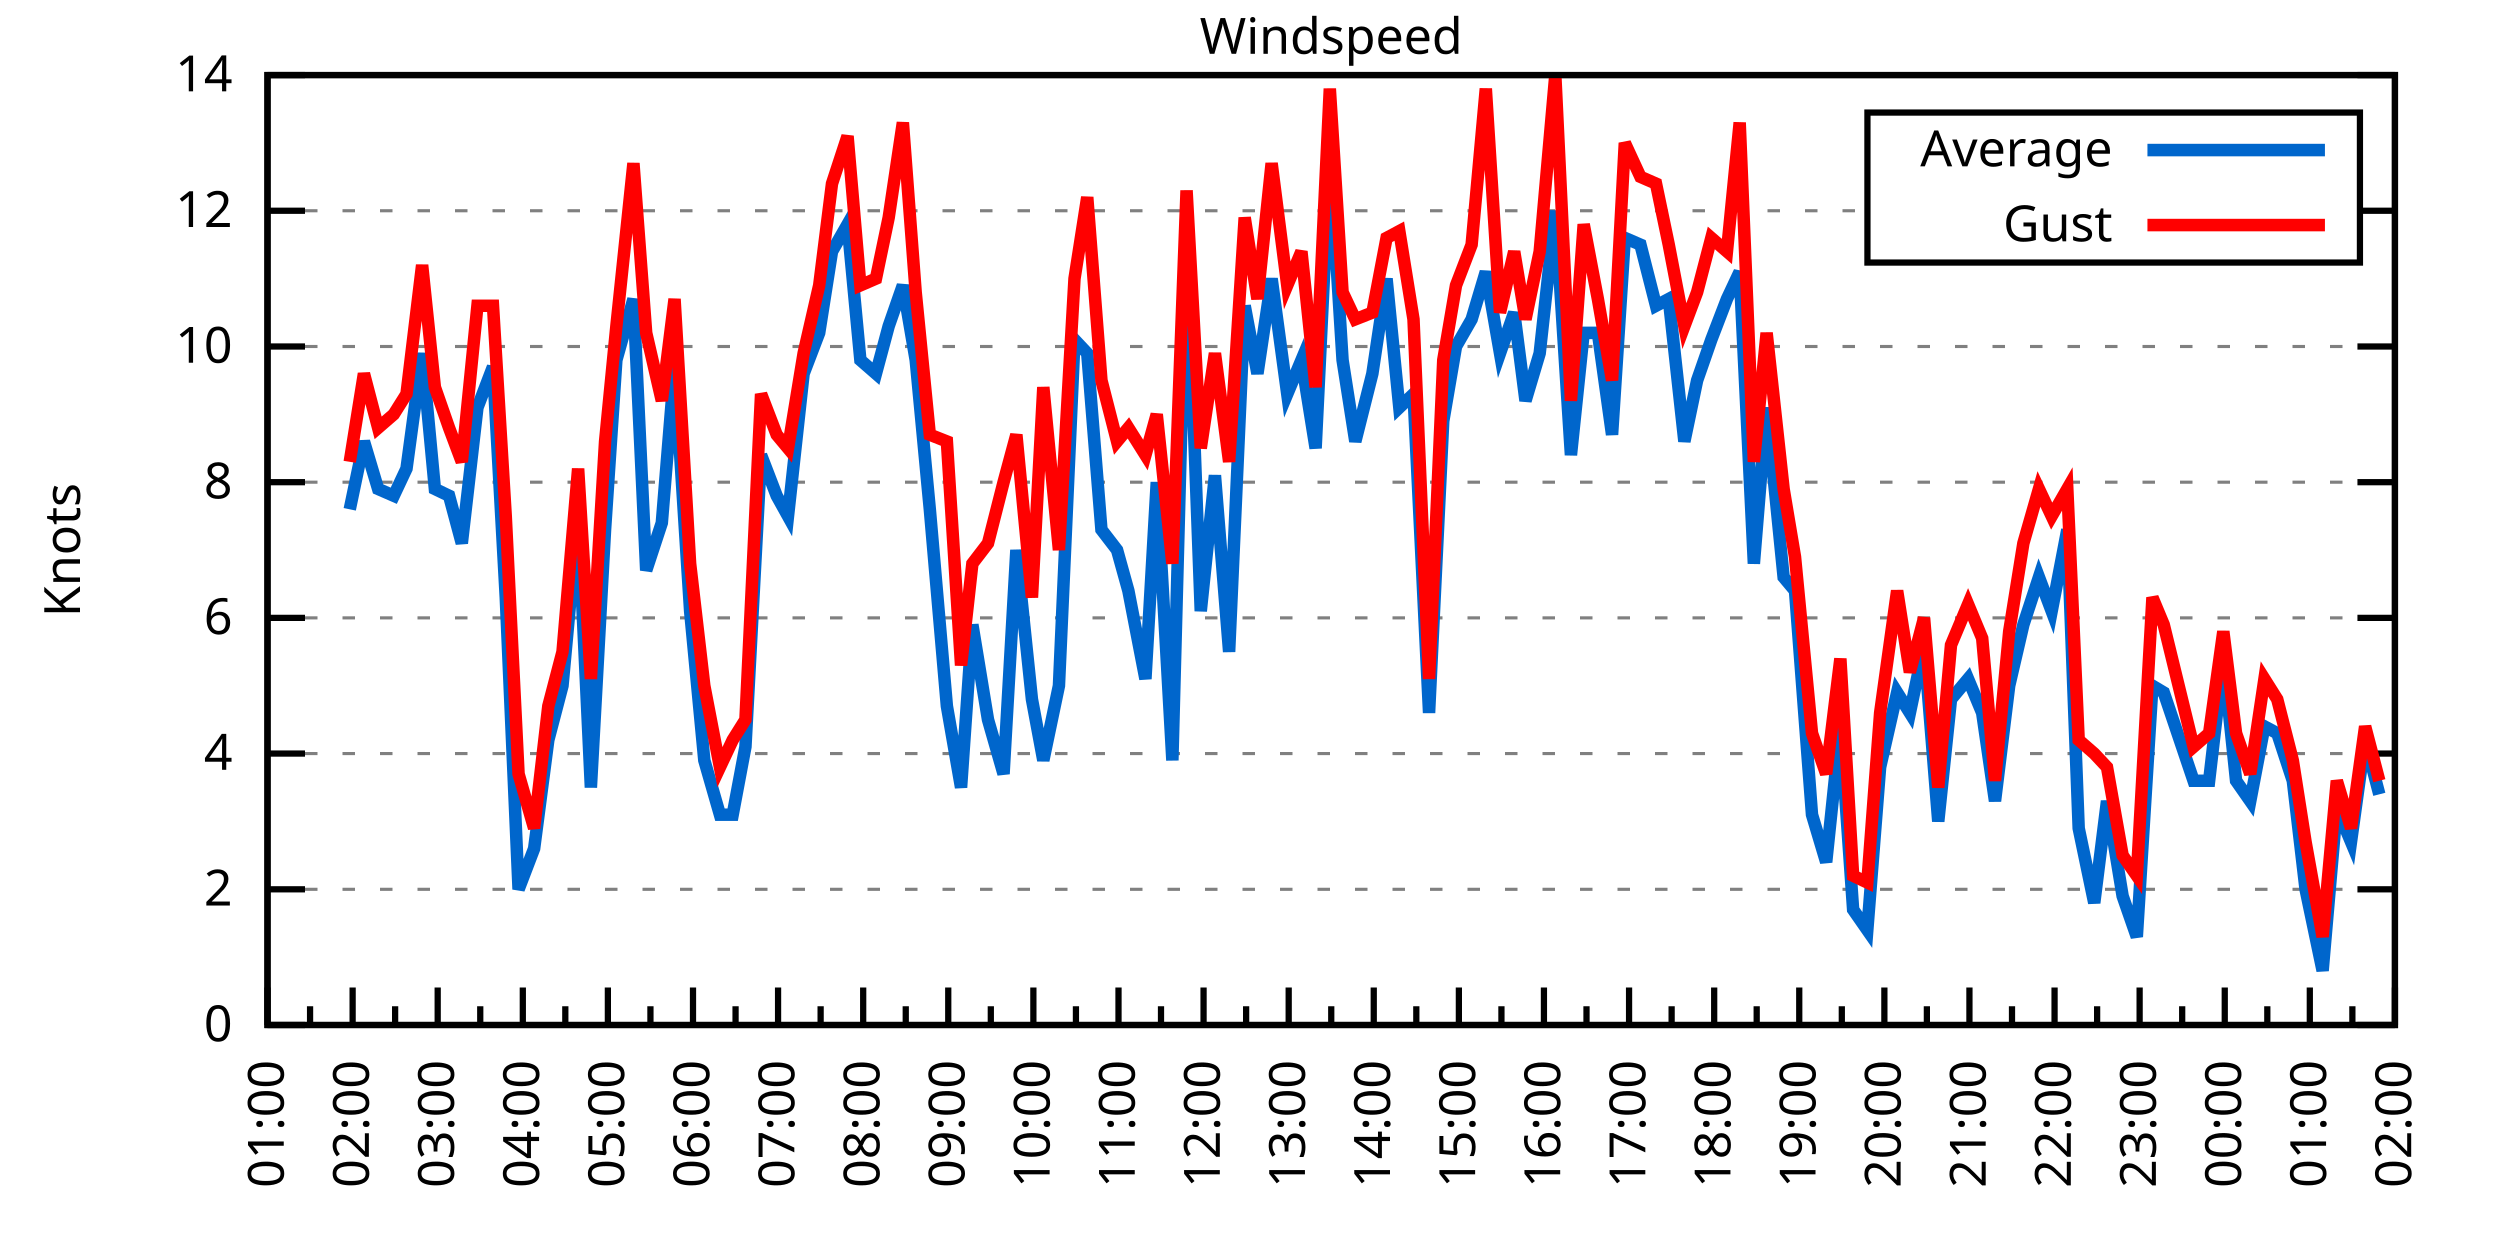
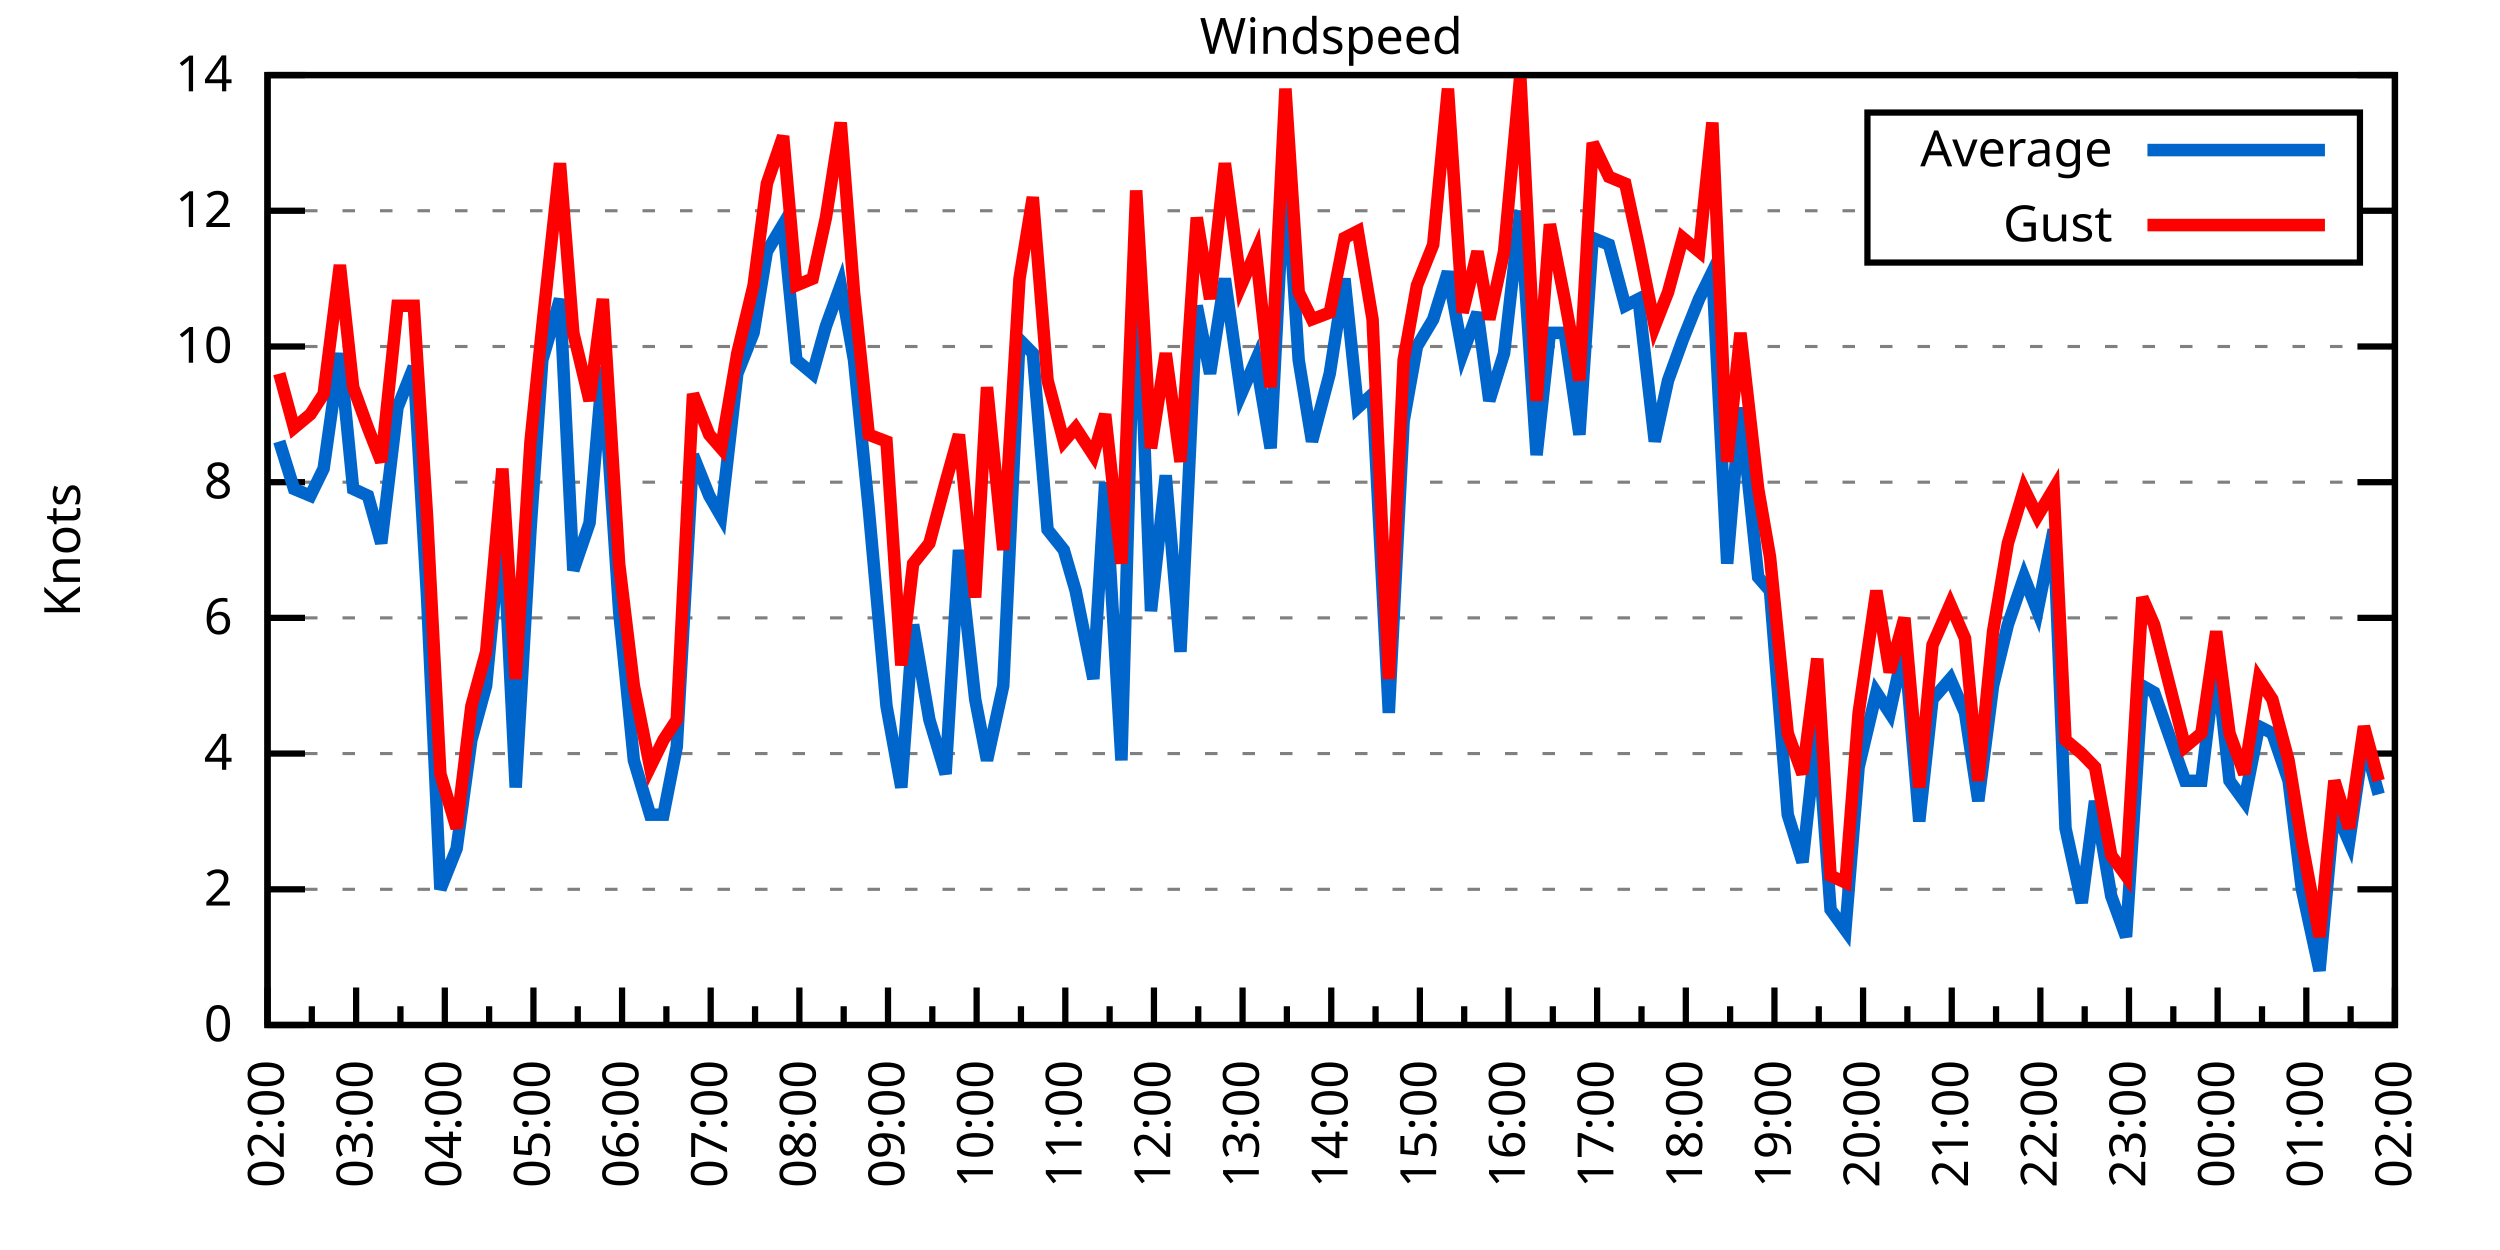
<svg xmlns="http://www.w3.org/2000/svg" xmlns:xlink="http://www.w3.org/1999/xlink" width="400" height="200" viewBox="0 0 400 200">
  <g id="gnuplot_canvas">
    <rect x="0" y="0" width="400" height="200" fill="none" />
    <defs>
      <circle id="gpDot" r="0.5" stroke-width="0.5" stroke="currentColor" />
      <path id="gpPt0" stroke-width="0.333" stroke="currentColor" d="M-1,0 h2 M0,-1 v2" />
      <path id="gpPt1" stroke-width="0.333" stroke="currentColor" d="M-1,-1 L1,1 M1,-1 L-1,1" />
      <path id="gpPt2" stroke-width="0.333" stroke="currentColor" d="M-1,0 L1,0 M0,-1 L0,1 M-1,-1 L1,1 M-1,1 L1,-1" />
      <rect id="gpPt3" stroke-width="0.333" stroke="currentColor" x="-1" y="-1" width="2" height="2" />
      <rect id="gpPt4" stroke-width="0.333" stroke="currentColor" fill="currentColor" x="-1" y="-1" width="2" height="2" />
      <circle id="gpPt5" stroke-width="0.333" stroke="currentColor" cx="0" cy="0" r="1" />
      <use xlink:href="#gpPt5" id="gpPt6" fill="currentColor" stroke="none" />
      <path id="gpPt7" stroke-width="0.333" stroke="currentColor" d="M0,-1.33 L-1.33,0.67 L1.33,0.67 z" />
      <use xlink:href="#gpPt7" id="gpPt8" fill="currentColor" stroke="none" />
      <use xlink:href="#gpPt7" id="gpPt9" stroke="currentColor" transform="rotate(180)" />
      <use xlink:href="#gpPt9" id="gpPt10" fill="currentColor" stroke="none" />
      <use xlink:href="#gpPt3" id="gpPt11" stroke="currentColor" transform="rotate(45)" />
      <use xlink:href="#gpPt11" id="gpPt12" fill="currentColor" stroke="none" />
      <path id="gpPt13" stroke-width="0.333" stroke="currentColor" d="M0,1.330 L1.265,0.411 L0.782,-1.067 L-0.782,-1.076 L-1.265,0.411 z" />
      <use xlink:href="#gpPt13" id="gpPt14" fill="currentColor" stroke="none" />
      <filter id="textbox" filterUnits="objectBoundingBox" x="0" y="0" height="1" width="1">
        <feFlood flood-color="white" flood-opacity="1" result="bgnd" />
        <feComposite in="SourceGraphic" in2="bgnd" operator="atop" />
      </filter>
      <filter id="greybox" filterUnits="objectBoundingBox" x="0" y="0" height="1" width="1">
        <feFlood flood-color="lightgrey" flood-opacity="1" result="grey" />
        <feComposite in="SourceGraphic" in2="grey" operator="atop" />
      </filter>
    </defs>
    <g fill="none" color="white" stroke="currentColor" stroke-width="1.00" stroke-linecap="butt" stroke-linejoin="miter">
</g>
    <g fill="none" color="black" stroke="currentColor" stroke-width="1.00" stroke-linecap="butt" stroke-linejoin="miter">
      <g stroke="none" shape-rendering="crispEdges">
        <polygon fill="rgb(255, 255, 255)" points="42.80,164.00 383.18,164.00 383.18,12.02 42.80,12.02 " />
      </g>
    </g>
    <g fill="none" color="black" stroke="currentColor" stroke-width="1.00" stroke-linecap="butt" stroke-linejoin="miter">
</g>
    <g fill="none" color="black" stroke="black" stroke-width="0.50" stroke-linecap="butt" stroke-linejoin="miter">
</g>
    <g fill="none" color="gray" stroke="currentColor" stroke-width="0.50" stroke-linecap="butt" stroke-linejoin="miter">
      <path stroke="gray" stroke-dasharray="2,4" class="gridline" d="M42.80,164.00 L383.19,164.00  " />
    </g>
    <g fill="none" color="gray" stroke="gray" stroke-width="1.00" stroke-linecap="butt" stroke-linejoin="miter">
</g>
    <g fill="none" color="black" stroke="currentColor" stroke-width="1.00" stroke-linecap="butt" stroke-linejoin="miter">
      <path stroke="black" d="M42.80,164.00 L48.80,164.00 M383.19,164.00 L377.19,164.00  " />
      <g transform="translate(37.20,166.60)" stroke="none" fill="black" font-family="Sans" font-size="8.00" text-anchor="end">
        <text>
          <tspan font-family="Sans"> 0</tspan>
        </text>
      </g>
    </g>
    <g fill="none" color="black" stroke="currentColor" stroke-width="1.00" stroke-linecap="butt" stroke-linejoin="miter">
</g>
    <g fill="none" color="black" stroke="black" stroke-width="0.50" stroke-linecap="butt" stroke-linejoin="miter">
</g>
    <g fill="none" color="gray" stroke="currentColor" stroke-width="0.50" stroke-linecap="butt" stroke-linejoin="miter">
      <path stroke="gray" stroke-dasharray="2,4" class="gridline" d="M42.80,142.29 L383.19,142.29  " />
    </g>
    <g fill="none" color="gray" stroke="gray" stroke-width="1.00" stroke-linecap="butt" stroke-linejoin="miter">
</g>
    <g fill="none" color="black" stroke="currentColor" stroke-width="1.00" stroke-linecap="butt" stroke-linejoin="miter">
      <path stroke="black" d="M42.80,142.29 L48.80,142.29 M383.19,142.29 L377.19,142.29  " />
      <g transform="translate(37.20,144.89)" stroke="none" fill="black" font-family="Sans" font-size="8.00" text-anchor="end">
        <text>
          <tspan font-family="Sans"> 2</tspan>
        </text>
      </g>
    </g>
    <g fill="none" color="black" stroke="currentColor" stroke-width="1.00" stroke-linecap="butt" stroke-linejoin="miter">
</g>
    <g fill="none" color="black" stroke="black" stroke-width="0.50" stroke-linecap="butt" stroke-linejoin="miter">
</g>
    <g fill="none" color="gray" stroke="currentColor" stroke-width="0.50" stroke-linecap="butt" stroke-linejoin="miter">
      <path stroke="gray" stroke-dasharray="2,4" class="gridline" d="M42.80,120.57 L383.19,120.57  " />
    </g>
    <g fill="none" color="gray" stroke="gray" stroke-width="1.00" stroke-linecap="butt" stroke-linejoin="miter">
</g>
    <g fill="none" color="black" stroke="currentColor" stroke-width="1.00" stroke-linecap="butt" stroke-linejoin="miter">
      <path stroke="black" d="M42.80,120.57 L48.80,120.57 M383.19,120.57 L377.19,120.57  " />
      <g transform="translate(37.20,123.17)" stroke="none" fill="black" font-family="Sans" font-size="8.00" text-anchor="end">
        <text>
          <tspan font-family="Sans"> 4</tspan>
        </text>
      </g>
    </g>
    <g fill="none" color="black" stroke="currentColor" stroke-width="1.00" stroke-linecap="butt" stroke-linejoin="miter">
</g>
    <g fill="none" color="black" stroke="black" stroke-width="0.50" stroke-linecap="butt" stroke-linejoin="miter">
</g>
    <g fill="none" color="gray" stroke="currentColor" stroke-width="0.50" stroke-linecap="butt" stroke-linejoin="miter">
      <path stroke="gray" stroke-dasharray="2,4" class="gridline" d="M42.80,98.86 L383.19,98.86  " />
    </g>
    <g fill="none" color="gray" stroke="gray" stroke-width="1.00" stroke-linecap="butt" stroke-linejoin="miter">
</g>
    <g fill="none" color="black" stroke="currentColor" stroke-width="1.00" stroke-linecap="butt" stroke-linejoin="miter">
      <path stroke="black" d="M42.80,98.86 L48.80,98.86 M383.19,98.86 L377.19,98.86  " />
      <g transform="translate(37.20,101.46)" stroke="none" fill="black" font-family="Sans" font-size="8.00" text-anchor="end">
        <text>
          <tspan font-family="Sans"> 6</tspan>
        </text>
      </g>
    </g>
    <g fill="none" color="black" stroke="currentColor" stroke-width="1.00" stroke-linecap="butt" stroke-linejoin="miter">
</g>
    <g fill="none" color="black" stroke="black" stroke-width="0.50" stroke-linecap="butt" stroke-linejoin="miter">
</g>
    <g fill="none" color="gray" stroke="currentColor" stroke-width="0.50" stroke-linecap="butt" stroke-linejoin="miter">
      <path stroke="gray" stroke-dasharray="2,4" class="gridline" d="M42.80,77.15 L383.19,77.15  " />
    </g>
    <g fill="none" color="gray" stroke="gray" stroke-width="1.00" stroke-linecap="butt" stroke-linejoin="miter">
</g>
    <g fill="none" color="black" stroke="currentColor" stroke-width="1.00" stroke-linecap="butt" stroke-linejoin="miter">
      <path stroke="black" d="M42.80,77.15 L48.80,77.15 M383.19,77.15 L377.19,77.15  " />
      <g transform="translate(37.20,79.75)" stroke="none" fill="black" font-family="Sans" font-size="8.00" text-anchor="end">
        <text>
          <tspan font-family="Sans"> 8</tspan>
        </text>
      </g>
    </g>
    <g fill="none" color="black" stroke="currentColor" stroke-width="1.00" stroke-linecap="butt" stroke-linejoin="miter">
</g>
    <g fill="none" color="black" stroke="black" stroke-width="0.50" stroke-linecap="butt" stroke-linejoin="miter">
</g>
    <g fill="none" color="gray" stroke="currentColor" stroke-width="0.50" stroke-linecap="butt" stroke-linejoin="miter">
      <path stroke="gray" stroke-dasharray="2,4" class="gridline" d="M42.80,55.44 L383.19,55.44  " />
    </g>
    <g fill="none" color="gray" stroke="gray" stroke-width="1.00" stroke-linecap="butt" stroke-linejoin="miter">
</g>
    <g fill="none" color="black" stroke="currentColor" stroke-width="1.00" stroke-linecap="butt" stroke-linejoin="miter">
      <path stroke="black" d="M42.80,55.44 L48.80,55.44 M383.19,55.44 L377.19,55.44  " />
      <g transform="translate(37.20,58.04)" stroke="none" fill="black" font-family="Sans" font-size="8.00" text-anchor="end">
        <text>
          <tspan font-family="Sans"> 10</tspan>
        </text>
      </g>
    </g>
    <g fill="none" color="black" stroke="currentColor" stroke-width="1.00" stroke-linecap="butt" stroke-linejoin="miter">
</g>
    <g fill="none" color="black" stroke="black" stroke-width="0.50" stroke-linecap="butt" stroke-linejoin="miter">
</g>
    <g fill="none" color="gray" stroke="currentColor" stroke-width="0.50" stroke-linecap="butt" stroke-linejoin="miter">
      <path stroke="gray" stroke-dasharray="2,4" class="gridline" d="M42.80,33.72 L298.79,33.72 M377.59,33.72 L383.19,33.72  " />
    </g>
    <g fill="none" color="gray" stroke="gray" stroke-width="1.00" stroke-linecap="butt" stroke-linejoin="miter">
</g>
    <g fill="none" color="black" stroke="currentColor" stroke-width="1.00" stroke-linecap="butt" stroke-linejoin="miter">
      <path stroke="black" d="M42.80,33.72 L48.80,33.72 M383.19,33.72 L377.19,33.72  " />
      <g transform="translate(37.20,36.32)" stroke="none" fill="black" font-family="Sans" font-size="8.00" text-anchor="end">
        <text>
          <tspan font-family="Sans"> 12</tspan>
        </text>
      </g>
    </g>
    <g fill="none" color="black" stroke="currentColor" stroke-width="1.00" stroke-linecap="butt" stroke-linejoin="miter">
</g>
    <g fill="none" color="black" stroke="black" stroke-width="0.50" stroke-linecap="butt" stroke-linejoin="miter">
</g>
    <g fill="none" color="gray" stroke="currentColor" stroke-width="0.50" stroke-linecap="butt" stroke-linejoin="miter">
      <path stroke="gray" stroke-dasharray="2,4" class="gridline" d="M42.80,12.01 L383.19,12.01  " />
    </g>
    <g fill="none" color="gray" stroke="gray" stroke-width="1.00" stroke-linecap="butt" stroke-linejoin="miter">
</g>
    <g fill="none" color="black" stroke="currentColor" stroke-width="1.00" stroke-linecap="butt" stroke-linejoin="miter">
      <path stroke="black" d="M42.80,12.01 L48.80,12.01 M383.19,12.01 L377.19,12.01  " />
      <g transform="translate(37.20,14.61)" stroke="none" fill="black" font-family="Sans" font-size="8.00" text-anchor="end">
        <text>
          <tspan font-family="Sans"> 14</tspan>
        </text>
      </g>
    </g>
    <g fill="none" color="black" stroke="currentColor" stroke-width="1.00" stroke-linecap="butt" stroke-linejoin="miter">
      <path stroke="black" d="M42.80,164.00 L42.80,158.00  " />
      <g transform="translate(45.40,169.60) rotate(270)" stroke="none" fill="black" font-family="Sans" font-size="8.00" text-anchor="end">
        <text>
+           <tspan font-family="Sans">02:00</tspan>
+         </text>
+       </g>
+     </g>
+     <g fill="none" color="black" stroke="currentColor" stroke-width="1.00" stroke-linecap="butt" stroke-linejoin="miter">
+       <path stroke="black" d="M49.89,164.00 L49.89,161.00 M56.98,164.00 L56.98,158.00  " />
+       <g transform="translate(59.58,169.60) rotate(270)" stroke="none" fill="black" font-family="Sans" font-size="8.00" text-anchor="end">
+         <text>
+           <tspan font-family="Sans">03:00</tspan>
+         </text>
+       </g>
+     </g>
+     <g fill="none" color="black" stroke="currentColor" stroke-width="1.00" stroke-linecap="butt" stroke-linejoin="miter">
+       <path stroke="black" d="M64.07,164.00 L64.07,161.00 M71.17,164.00 L71.17,158.00  " />
+       <g transform="translate(73.77,169.60) rotate(270)" stroke="none" fill="black" font-family="Sans" font-size="8.00" text-anchor="end">
+         <text>
+           <tspan font-family="Sans">04:00</tspan>
+         </text>
+       </g>
+     </g>
+     <g fill="none" color="black" stroke="currentColor" stroke-width="1.00" stroke-linecap="butt" stroke-linejoin="miter">
+       <path stroke="black" d="M78.26,164.00 L78.26,161.00 M85.35,164.00 L85.35,158.00  " />
+       <g transform="translate(87.95,169.60) rotate(270)" stroke="none" fill="black" font-family="Sans" font-size="8.00" text-anchor="end">
+         <text>
+           <tspan font-family="Sans">05:00</tspan>
+         </text>
+       </g>
+     </g>
+     <g fill="none" color="black" stroke="currentColor" stroke-width="1.00" stroke-linecap="butt" stroke-linejoin="miter">
+       <path stroke="black" d="M92.44,164.00 L92.44,161.00 M99.53,164.00 L99.53,158.00  " />
+       <g transform="translate(102.13,169.60) rotate(270)" stroke="none" fill="black" font-family="Sans" font-size="8.00" text-anchor="end">
+         <text>
+           <tspan font-family="Sans">06:00</tspan>
+         </text>
+       </g>
+     </g>
+     <g fill="none" color="black" stroke="currentColor" stroke-width="1.00" stroke-linecap="butt" stroke-linejoin="miter">
+       <path stroke="black" d="M106.62,164.00 L106.62,161.00 M113.71,164.00 L113.71,158.00  " />
+       <g transform="translate(116.31,169.60) rotate(270)" stroke="none" fill="black" font-family="Sans" font-size="8.00" text-anchor="end">
+         <text>
+           <tspan font-family="Sans">07:00</tspan>
+         </text>
+       </g>
+     </g>
+     <g fill="none" color="black" stroke="currentColor" stroke-width="1.00" stroke-linecap="butt" stroke-linejoin="miter">
+       <path stroke="black" d="M120.81,164.00 L120.81,161.00 M127.90,164.00 L127.90,158.00  " />
+       <g transform="translate(130.50,169.60) rotate(270)" stroke="none" fill="black" font-family="Sans" font-size="8.00" text-anchor="end">
+         <text>
+           <tspan font-family="Sans">08:00</tspan>
+         </text>
+       </g>
+     </g>
+     <g fill="none" color="black" stroke="currentColor" stroke-width="1.00" stroke-linecap="butt" stroke-linejoin="miter">
+       <path stroke="black" d="M134.99,164.00 L134.99,161.00 M142.08,164.00 L142.08,158.00  " />
+       <g transform="translate(144.68,169.60) rotate(270)" stroke="none" fill="black" font-family="Sans" font-size="8.00" text-anchor="end">
+         <text>
+           <tspan font-family="Sans">09:00</tspan>
+         </text>
+       </g>
+     </g>
+     <g fill="none" color="black" stroke="currentColor" stroke-width="1.00" stroke-linecap="butt" stroke-linejoin="miter">
+       <path stroke="black" d="M149.17,164.00 L149.17,161.00 M156.26,164.00 L156.26,158.00  " />
+       <g transform="translate(158.86,169.60) rotate(270)" stroke="none" fill="black" font-family="Sans" font-size="8.00" text-anchor="end">
+         <text>
+           <tspan font-family="Sans">10:00</tspan>
+         </text>
+       </g>
+     </g>
+     <g fill="none" color="black" stroke="currentColor" stroke-width="1.00" stroke-linecap="butt" stroke-linejoin="miter">
+       <path stroke="black" d="M163.35,164.00 L163.35,161.00 M170.45,164.00 L170.45,158.00  " />
+       <g transform="translate(173.05,169.60) rotate(270)" stroke="none" fill="black" font-family="Sans" font-size="8.00" text-anchor="end">
+         <text>
+           <tspan font-family="Sans">11:00</tspan>
+         </text>
+       </g>
+     </g>
+     <g fill="none" color="black" stroke="currentColor" stroke-width="1.00" stroke-linecap="butt" stroke-linejoin="miter">
+       <path stroke="black" d="M177.54,164.00 L177.54,161.00 M184.63,164.00 L184.63,158.00  " />
+       <g transform="translate(187.23,169.60) rotate(270)" stroke="none" fill="black" font-family="Sans" font-size="8.00" text-anchor="end">
+         <text>
+           <tspan font-family="Sans">12:00</tspan>
+         </text>
+       </g>
+     </g>
+     <g fill="none" color="black" stroke="currentColor" stroke-width="1.00" stroke-linecap="butt" stroke-linejoin="miter">
+       <path stroke="black" d="M191.72,164.00 L191.72,161.00 M198.81,164.00 L198.81,158.00  " />
+       <g transform="translate(201.41,169.60) rotate(270)" stroke="none" fill="black" font-family="Sans" font-size="8.00" text-anchor="end">
+         <text>
+           <tspan font-family="Sans">13:00</tspan>
+         </text>
+       </g>
+     </g>
+     <g fill="none" color="black" stroke="currentColor" stroke-width="1.00" stroke-linecap="butt" stroke-linejoin="miter">
+       <path stroke="black" d="M205.90,164.00 L205.90,161.00 M213.00,164.00 L213.00,158.00  " />
+       <g transform="translate(215.60,169.60) rotate(270)" stroke="none" fill="black" font-family="Sans" font-size="8.00" text-anchor="end">
+         <text>
+           <tspan font-family="Sans">14:00</tspan>
+         </text>
+       </g>
+     </g>
+     <g fill="none" color="black" stroke="currentColor" stroke-width="1.00" stroke-linecap="butt" stroke-linejoin="miter">
+       <path stroke="black" d="M220.09,164.00 L220.09,161.00 M227.18,164.00 L227.18,158.00  " />
+       <g transform="translate(229.78,169.60) rotate(270)" stroke="none" fill="black" font-family="Sans" font-size="8.00" text-anchor="end">
+         <text>
+           <tspan font-family="Sans">15:00</tspan>
+         </text>
+       </g>
+     </g>
+     <g fill="none" color="black" stroke="currentColor" stroke-width="1.00" stroke-linecap="butt" stroke-linejoin="miter">
+       <path stroke="black" d="M234.27,164.00 L234.27,161.00 M241.36,164.00 L241.36,158.00  " />
+       <g transform="translate(243.96,169.60) rotate(270)" stroke="none" fill="black" font-family="Sans" font-size="8.00" text-anchor="end">
+         <text>
+           <tspan font-family="Sans">16:00</tspan>
+         </text>
+       </g>
+     </g>
+     <g fill="none" color="black" stroke="currentColor" stroke-width="1.00" stroke-linecap="butt" stroke-linejoin="miter">
+       <path stroke="black" d="M248.45,164.00 L248.45,161.00 M255.54,164.00 L255.54,158.00  " />
+       <g transform="translate(258.14,169.60) rotate(270)" stroke="none" fill="black" font-family="Sans" font-size="8.00" text-anchor="end">
+         <text>
+           <tspan font-family="Sans">17:00</tspan>
+         </text>
+       </g>
+     </g>
+     <g fill="none" color="black" stroke="currentColor" stroke-width="1.00" stroke-linecap="butt" stroke-linejoin="miter">
+       <path stroke="black" d="M262.64,164.00 L262.64,161.00 M269.73,164.00 L269.73,158.00  " />
+       <g transform="translate(272.33,169.60) rotate(270)" stroke="none" fill="black" font-family="Sans" font-size="8.00" text-anchor="end">
+         <text>
+           <tspan font-family="Sans">18:00</tspan>
+         </text>
+       </g>
+     </g>
+     <g fill="none" color="black" stroke="currentColor" stroke-width="1.00" stroke-linecap="butt" stroke-linejoin="miter">
+       <path stroke="black" d="M276.82,164.00 L276.82,161.00 M283.91,164.00 L283.91,158.00  " />
+       <g transform="translate(286.51,169.60) rotate(270)" stroke="none" fill="black" font-family="Sans" font-size="8.00" text-anchor="end">
+         <text>
+           <tspan font-family="Sans">19:00</tspan>
+         </text>
+       </g>
+     </g>
+     <g fill="none" color="black" stroke="currentColor" stroke-width="1.00" stroke-linecap="butt" stroke-linejoin="miter">
+       <path stroke="black" d="M291.00,164.00 L291.00,161.00 M298.09,164.00 L298.09,158.00  " />
+       <g transform="translate(300.69,169.60) rotate(270)" stroke="none" fill="black" font-family="Sans" font-size="8.00" text-anchor="end">
+         <text>
+           <tspan font-family="Sans">20:00</tspan>
+         </text>
+       </g>
+     </g>
+     <g fill="none" color="black" stroke="currentColor" stroke-width="1.00" stroke-linecap="butt" stroke-linejoin="miter">
+       <path stroke="black" d="M305.18,164.00 L305.18,161.00 M312.28,164.00 L312.28,158.00  " />
+       <g transform="translate(314.88,169.60) rotate(270)" stroke="none" fill="black" font-family="Sans" font-size="8.00" text-anchor="end">
+         <text>
+           <tspan font-family="Sans">21:00</tspan>
+         </text>
+       </g>
+     </g>
+     <g fill="none" color="black" stroke="currentColor" stroke-width="1.00" stroke-linecap="butt" stroke-linejoin="miter">
+       <path stroke="black" d="M319.37,164.00 L319.37,161.00 M326.46,164.00 L326.46,158.00  " />
+       <g transform="translate(329.06,169.60) rotate(270)" stroke="none" fill="black" font-family="Sans" font-size="8.00" text-anchor="end">
+         <text>
+           <tspan font-family="Sans">22:00</tspan>
+         </text>
+       </g>
+     </g>
+     <g fill="none" color="black" stroke="currentColor" stroke-width="1.00" stroke-linecap="butt" stroke-linejoin="miter">
+       <path stroke="black" d="M333.55,164.00 L333.55,161.00 M340.64,164.00 L340.64,158.00  " />
+       <g transform="translate(343.24,169.60) rotate(270)" stroke="none" fill="black" font-family="Sans" font-size="8.00" text-anchor="end">
+         <text>
+           <tspan font-family="Sans">23:00</tspan>
+         </text>
+       </g>
+     </g>
+     <g fill="none" color="black" stroke="currentColor" stroke-width="1.00" stroke-linecap="butt" stroke-linejoin="miter">
+       <path stroke="black" d="M347.73,164.00 L347.73,161.00 M354.82,164.00 L354.82,158.00  " />
+       <g transform="translate(357.42,169.60) rotate(270)" stroke="none" fill="black" font-family="Sans" font-size="8.00" text-anchor="end">
+         <text>
+           <tspan font-family="Sans">00:00</tspan>
+         </text>
+       </g>
+     </g>
+     <g fill="none" color="black" stroke="currentColor" stroke-width="1.00" stroke-linecap="butt" stroke-linejoin="miter">
+       <path stroke="black" d="M361.92,164.00 L361.92,161.00 M369.01,164.00 L369.01,158.00  " />
+       <g transform="translate(371.61,169.60) rotate(270)" stroke="none" fill="black" font-family="Sans" font-size="8.00" text-anchor="end">
+         <text>
          <tspan font-family="Sans">01:00</tspan>
        </text>
      </g>
    </g>
    <g fill="none" color="black" stroke="currentColor" stroke-width="1.00" stroke-linecap="butt" stroke-linejoin="miter">
-       <path stroke="black" d="M49.61,164.00 L49.61,161.00 M56.42,164.00 L56.42,158.00  " />
-       <g transform="translate(59.02,169.60) rotate(270)" stroke="none" fill="black" font-family="Sans" font-size="8.00" text-anchor="end">
-         <text>
-           <tspan font-family="Sans">02:00</tspan>
-         </text>
-       </g>
-     </g>
-     <g fill="none" color="black" stroke="currentColor" stroke-width="1.00" stroke-linecap="butt" stroke-linejoin="miter">
-       <path stroke="black" d="M63.22,164.00 L63.22,161.00 M70.03,164.00 L70.03,158.00  " />
-       <g transform="translate(72.63,169.60) rotate(270)" stroke="none" fill="black" font-family="Sans" font-size="8.00" text-anchor="end">
-         <text>
-           <tspan font-family="Sans">03:00</tspan>
-         </text>
-       </g>
-     </g>
-     <g fill="none" color="black" stroke="currentColor" stroke-width="1.00" stroke-linecap="butt" stroke-linejoin="miter">
-       <path stroke="black" d="M76.84,164.00 L76.84,161.00 M83.65,164.00 L83.65,158.00  " />
-       <g transform="translate(86.25,169.60) rotate(270)" stroke="none" fill="black" font-family="Sans" font-size="8.00" text-anchor="end">
-         <text>
-           <tspan font-family="Sans">04:00</tspan>
-         </text>
-       </g>
-     </g>
-     <g fill="none" color="black" stroke="currentColor" stroke-width="1.00" stroke-linecap="butt" stroke-linejoin="miter">
-       <path stroke="black" d="M90.45,164.00 L90.45,161.00 M97.26,164.00 L97.26,158.00  " />
-       <g transform="translate(99.86,169.60) rotate(270)" stroke="none" fill="black" font-family="Sans" font-size="8.00" text-anchor="end">
-         <text>
-           <tspan font-family="Sans">05:00</tspan>
-         </text>
-       </g>
-     </g>
-     <g fill="none" color="black" stroke="currentColor" stroke-width="1.00" stroke-linecap="butt" stroke-linejoin="miter">
-       <path stroke="black" d="M104.07,164.00 L104.07,161.00 M110.88,164.00 L110.88,158.00  " />
-       <g transform="translate(113.48,169.60) rotate(270)" stroke="none" fill="black" font-family="Sans" font-size="8.00" text-anchor="end">
-         <text>
-           <tspan font-family="Sans">06:00</tspan>
-         </text>
-       </g>
-     </g>
-     <g fill="none" color="black" stroke="currentColor" stroke-width="1.00" stroke-linecap="butt" stroke-linejoin="miter">
-       <path stroke="black" d="M117.69,164.00 L117.69,161.00 M124.49,164.00 L124.49,158.00  " />
-       <g transform="translate(127.09,169.60) rotate(270)" stroke="none" fill="black" font-family="Sans" font-size="8.00" text-anchor="end">
-         <text>
-           <tspan font-family="Sans">07:00</tspan>
-         </text>
-       </g>
-     </g>
-     <g fill="none" color="black" stroke="currentColor" stroke-width="1.00" stroke-linecap="butt" stroke-linejoin="miter">
-       <path stroke="black" d="M131.30,164.00 L131.30,161.00 M138.11,164.00 L138.11,158.00  " />
-       <g transform="translate(140.71,169.60) rotate(270)" stroke="none" fill="black" font-family="Sans" font-size="8.00" text-anchor="end">
-         <text>
-           <tspan font-family="Sans">08:00</tspan>
-         </text>
-       </g>
-     </g>
-     <g fill="none" color="black" stroke="currentColor" stroke-width="1.00" stroke-linecap="butt" stroke-linejoin="miter">
-       <path stroke="black" d="M144.92,164.00 L144.92,161.00 M151.72,164.00 L151.72,158.00  " />
-       <g transform="translate(154.32,169.60) rotate(270)" stroke="none" fill="black" font-family="Sans" font-size="8.00" text-anchor="end">
-         <text>
-           <tspan font-family="Sans">09:00</tspan>
-         </text>
-       </g>
-     </g>
-     <g fill="none" color="black" stroke="currentColor" stroke-width="1.00" stroke-linecap="butt" stroke-linejoin="miter">
-       <path stroke="black" d="M158.53,164.00 L158.53,161.00 M165.34,164.00 L165.34,158.00  " />
-       <g transform="translate(167.94,169.60) rotate(270)" stroke="none" fill="black" font-family="Sans" font-size="8.00" text-anchor="end">
-         <text>
-           <tspan font-family="Sans">10:00</tspan>
-         </text>
-       </g>
-     </g>
-     <g fill="none" color="black" stroke="currentColor" stroke-width="1.00" stroke-linecap="butt" stroke-linejoin="miter">
-       <path stroke="black" d="M172.15,164.00 L172.15,161.00 M178.96,164.00 L178.96,158.00  " />
-       <g transform="translate(181.56,169.60) rotate(270)" stroke="none" fill="black" font-family="Sans" font-size="8.00" text-anchor="end">
-         <text>
-           <tspan font-family="Sans">11:00</tspan>
-         </text>
-       </g>
-     </g>
-     <g fill="none" color="black" stroke="currentColor" stroke-width="1.00" stroke-linecap="butt" stroke-linejoin="miter">
-       <path stroke="black" d="M185.76,164.00 L185.76,161.00 M192.57,164.00 L192.57,158.00  " />
-       <g transform="translate(195.17,169.60) rotate(270)" stroke="none" fill="black" font-family="Sans" font-size="8.00" text-anchor="end">
-         <text>
-           <tspan font-family="Sans">12:00</tspan>
-         </text>
-       </g>
-     </g>
-     <g fill="none" color="black" stroke="currentColor" stroke-width="1.00" stroke-linecap="butt" stroke-linejoin="miter">
-       <path stroke="black" d="M199.38,164.00 L199.38,161.00 M206.19,164.00 L206.19,158.00  " />
-       <g transform="translate(208.79,169.60) rotate(270)" stroke="none" fill="black" font-family="Sans" font-size="8.00" text-anchor="end">
-         <text>
-           <tspan font-family="Sans">13:00</tspan>
-         </text>
-       </g>
-     </g>
-     <g fill="none" color="black" stroke="currentColor" stroke-width="1.00" stroke-linecap="butt" stroke-linejoin="miter">
-       <path stroke="black" d="M213.00,164.00 L213.00,161.00 M219.80,164.00 L219.80,158.00  " />
-       <g transform="translate(222.40,169.60) rotate(270)" stroke="none" fill="black" font-family="Sans" font-size="8.00" text-anchor="end">
-         <text>
-           <tspan font-family="Sans">14:00</tspan>
-         </text>
-       </g>
-     </g>
-     <g fill="none" color="black" stroke="currentColor" stroke-width="1.00" stroke-linecap="butt" stroke-linejoin="miter">
-       <path stroke="black" d="M226.61,164.00 L226.61,161.00 M233.42,164.00 L233.42,158.00  " />
-       <g transform="translate(236.02,169.60) rotate(270)" stroke="none" fill="black" font-family="Sans" font-size="8.00" text-anchor="end">
-         <text>
-           <tspan font-family="Sans">15:00</tspan>
-         </text>
-       </g>
-     </g>
-     <g fill="none" color="black" stroke="currentColor" stroke-width="1.00" stroke-linecap="butt" stroke-linejoin="miter">
-       <path stroke="black" d="M240.23,164.00 L240.23,161.00 M247.03,164.00 L247.03,158.00  " />
-       <g transform="translate(249.63,169.60) rotate(270)" stroke="none" fill="black" font-family="Sans" font-size="8.00" text-anchor="end">
-         <text>
-           <tspan font-family="Sans">16:00</tspan>
-         </text>
-       </g>
-     </g>
-     <g fill="none" color="black" stroke="currentColor" stroke-width="1.00" stroke-linecap="butt" stroke-linejoin="miter">
-       <path stroke="black" d="M253.84,164.00 L253.84,161.00 M260.65,164.00 L260.65,158.00  " />
-       <g transform="translate(263.25,169.60) rotate(270)" stroke="none" fill="black" font-family="Sans" font-size="8.00" text-anchor="end">
-         <text>
-           <tspan font-family="Sans">17:00</tspan>
-         </text>
-       </g>
-     </g>
-     <g fill="none" color="black" stroke="currentColor" stroke-width="1.00" stroke-linecap="butt" stroke-linejoin="miter">
-       <path stroke="black" d="M267.46,164.00 L267.46,161.00 M274.27,164.00 L274.27,158.00  " />
-       <g transform="translate(276.87,169.60) rotate(270)" stroke="none" fill="black" font-family="Sans" font-size="8.00" text-anchor="end">
-         <text>
-           <tspan font-family="Sans">18:00</tspan>
-         </text>
-       </g>
-     </g>
-     <g fill="none" color="black" stroke="currentColor" stroke-width="1.00" stroke-linecap="butt" stroke-linejoin="miter">
-       <path stroke="black" d="M281.07,164.00 L281.07,161.00 M287.88,164.00 L287.88,158.00  " />
-       <g transform="translate(290.48,169.60) rotate(270)" stroke="none" fill="black" font-family="Sans" font-size="8.00" text-anchor="end">
-         <text>
-           <tspan font-family="Sans">19:00</tspan>
-         </text>
-       </g>
-     </g>
-     <g fill="none" color="black" stroke="currentColor" stroke-width="1.00" stroke-linecap="butt" stroke-linejoin="miter">
-       <path stroke="black" d="M294.69,164.00 L294.69,161.00 M301.50,164.00 L301.50,158.00  " />
-       <g transform="translate(304.10,169.60) rotate(270)" stroke="none" fill="black" font-family="Sans" font-size="8.00" text-anchor="end">
-         <text>
-           <tspan font-family="Sans">20:00</tspan>
-         </text>
-       </g>
-     </g>
-     <g fill="none" color="black" stroke="currentColor" stroke-width="1.00" stroke-linecap="butt" stroke-linejoin="miter">
-       <path stroke="black" d="M308.30,164.00 L308.30,161.00 M315.11,164.00 L315.11,158.00  " />
-       <g transform="translate(317.71,169.60) rotate(270)" stroke="none" fill="black" font-family="Sans" font-size="8.00" text-anchor="end">
-         <text>
-           <tspan font-family="Sans">21:00</tspan>
-         </text>
-       </g>
-     </g>
-     <g fill="none" color="black" stroke="currentColor" stroke-width="1.00" stroke-linecap="butt" stroke-linejoin="miter">
-       <path stroke="black" d="M321.92,164.00 L321.92,161.00 M328.73,164.00 L328.73,158.00  " />
-       <g transform="translate(331.33,169.60) rotate(270)" stroke="none" fill="black" font-family="Sans" font-size="8.00" text-anchor="end">
-         <text>
-           <tspan font-family="Sans">22:00</tspan>
-         </text>
-       </g>
-     </g>
-     <g fill="none" color="black" stroke="currentColor" stroke-width="1.00" stroke-linecap="butt" stroke-linejoin="miter">
-       <path stroke="black" d="M335.54,164.00 L335.54,161.00 M342.34,164.00 L342.34,158.00  " />
-       <g transform="translate(344.94,169.60) rotate(270)" stroke="none" fill="black" font-family="Sans" font-size="8.00" text-anchor="end">
-         <text>
-           <tspan font-family="Sans">23:00</tspan>
-         </text>
-       </g>
-     </g>
-     <g fill="none" color="black" stroke="currentColor" stroke-width="1.00" stroke-linecap="butt" stroke-linejoin="miter">
-       <path stroke="black" d="M349.15,164.00 L349.15,161.00 M355.96,164.00 L355.96,158.00  " />
-       <g transform="translate(358.56,169.60) rotate(270)" stroke="none" fill="black" font-family="Sans" font-size="8.00" text-anchor="end">
-         <text>
-           <tspan font-family="Sans">00:00</tspan>
-         </text>
-       </g>
-     </g>
-     <g fill="none" color="black" stroke="currentColor" stroke-width="1.00" stroke-linecap="butt" stroke-linejoin="miter">
-       <path stroke="black" d="M362.77,164.00 L362.77,161.00 M369.57,164.00 L369.57,158.00  " />
-       <g transform="translate(372.17,169.60) rotate(270)" stroke="none" fill="black" font-family="Sans" font-size="8.00" text-anchor="end">
-         <text>
-           <tspan font-family="Sans">01:00</tspan>
-         </text>
-       </g>
-     </g>
-     <g fill="none" color="black" stroke="currentColor" stroke-width="1.00" stroke-linecap="butt" stroke-linejoin="miter">
-       <path stroke="black" d="M376.38,164.00 L376.38,161.00 M383.19,164.00 L383.19,158.00  " />
+       <path stroke="black" d="M376.10,164.00 L376.10,161.00 M383.19,164.00 L383.19,158.00  " />
      <g transform="translate(385.79,169.60) rotate(270)" stroke="none" fill="black" font-family="Sans" font-size="8.00" text-anchor="end">
        <text>
          <tspan font-family="Sans">02:00</tspan>
        </text>
      </g>
    </g>
    <g fill="none" color="black" stroke="currentColor" stroke-width="1.00" stroke-linecap="butt" stroke-linejoin="miter">
</g>
    <g fill="none" color="black" stroke="currentColor" stroke-width="1.00" stroke-linecap="butt" stroke-linejoin="miter">
      <path stroke="black" d="M42.80,12.01 L42.80,164.00 L383.19,164.00 L383.19,12.01 L42.80,12.01 Z  " />
    </g>
    <g fill="none" color="black" stroke="currentColor" stroke-width="1.00" stroke-linecap="butt" stroke-linejoin="miter">
      <g transform="translate(12.80,88.01) rotate(270)" stroke="none" fill="black" font-family="Sans" font-size="8.00" text-anchor="middle">
        <text>
          <tspan font-family="Sans">Knots</tspan>
        </text>
      </g>
    </g>
    <g fill="none" color="black" stroke="currentColor" stroke-width="1.00" stroke-linecap="butt" stroke-linejoin="miter">
</g>
    <g fill="none" color="black" stroke="currentColor" stroke-width="1.00" stroke-linecap="butt" stroke-linejoin="miter">
      <path stroke="black" d="M298.79,42.01 L298.79,18.01 L377.59,18.01 L377.59,42.01 L298.79,42.01 Z  " />
    </g>
    <g id="Windspeed_plot_1">
      <g fill="none" color="white" stroke="black" stroke-width="2.00" stroke-linecap="butt" stroke-linejoin="miter">
</g>
      <g fill="none" color="black" stroke="currentColor" stroke-width="2.00" stroke-linecap="butt" stroke-linejoin="miter">
        <g transform="translate(337.99,26.61)" stroke="none" fill="black" font-family="Sans" font-size="8.00" text-anchor="end">
          <text>
            <tspan font-family="Sans">Average</tspan>
          </text>
        </g>
      </g>
      <g fill="none" color="black" stroke="currentColor" stroke-width="2.00" stroke-linecap="butt" stroke-linejoin="miter">
-         <path stroke="rgb(  0, 102, 204)" d="M343.59,24.01 L371.99,24.01 M55.96,81.49 L58.23,70.63 L60.50,78.23 L63.00,79.32 L65.04,74.98 L67.54,56.52   L69.58,78.23 L71.85,79.32 L73.89,86.92 L76.39,65.21 L78.88,58.69 L80.92,95.60 L82.97,142.29 L85.46,135.77   L87.73,118.40 L90.00,109.72 L92.50,82.58 L94.54,126.00 L96.81,84.75 L98.62,57.61 L101.35,47.84 L103.39,91.26   L105.89,83.66 L107.93,58.69 L110.42,97.78 L112.69,121.66 L115.19,130.35 L117.23,130.35 L119.27,119.49 L121.77,72.81   L124.27,79.32 L126.08,82.58 L128.58,59.78 L131.07,53.26 L133.12,40.24 L135.61,35.89 L137.66,57.61 L140.15,59.78   L142.19,52.18 L144.46,45.66 L146.51,57.61 L148.77,81.49 L151.50,112.97 L153.77,126.00 L155.58,99.95 L158.08,115.15   L160.57,123.83 L162.62,88.00 L165.11,111.89 L166.93,121.66 L169.43,109.72 L171.92,54.35 L173.96,56.52 L176.23,84.75   L178.73,88.00 L180.54,94.52 L183.27,108.63 L185.08,77.15 L187.58,121.66 L189.85,36.98 L192.12,97.78 L194.39,76.06   L196.66,104.29 L199.15,48.92 L201.19,59.78 L203.46,44.58 L205.96,63.04 L208.23,57.61 L210.50,71.72 L212.77,25.04   L214.81,57.61 L216.85,70.63 L219.58,59.78 L221.85,44.58 L223.89,65.21 L226.16,63.04 L228.65,114.06 L230.92,67.38   L232.96,55.44 L235.46,51.09 L237.73,43.49 L240.00,56.52 L242.27,50.01 L244.08,64.12 L246.35,56.52 L248.85,33.72   L251.35,72.81 L253.39,53.26 L255.66,53.26 L257.93,69.55 L259.97,38.07 L262.47,39.15 L264.96,48.92 L267.00,47.84   L269.50,70.63 L271.54,60.86 L273.81,54.35 L276.31,47.84 L278.35,43.49 L280.62,90.18 L282.66,65.21 L285.38,92.35   L287.20,94.52 L289.92,130.35 L292.19,137.94 L294.46,116.23 L296.50,145.54 L298.77,148.80 L300.82,122.75 L303.54,110.80   L305.58,114.06 L307.85,103.20 L310.12,131.43 L312.16,111.89 L314.89,108.63 L317.15,114.06 L319.20,128.17 L321.47,109.72   L323.74,99.95 L326.23,92.35 L328.27,97.78 L330.77,84.75 L332.59,132.52 L335.08,144.46 L337.12,128.17 L339.62,143.37   L341.89,149.89 L344.39,109.72 L346.20,110.80 L350.97,124.92 L353.46,124.92 L355.73,105.38 L357.77,124.92 L360.04,128.17   L362.31,116.23 L364.36,117.32 L366.85,124.92 L368.89,142.29 L371.62,155.31 L373.89,129.26 L376.16,134.69 L378.42,118.40   L380.69,127.09  " />
+         <path stroke="rgb(  0, 102, 204)" d="M343.59,24.01 L371.99,24.01 M44.69,70.63 L47.05,78.23 L49.66,79.32 L51.78,74.98 L54.38,56.52 L56.51,78.23   L58.87,79.32 L61.00,86.92 L63.60,65.21 L66.20,58.69 L68.33,95.60 L70.46,142.29 L73.06,135.77 L75.42,118.40   L77.78,109.72 L80.38,82.58 L82.51,126.00 L84.88,84.75 L86.77,57.61 L89.60,47.84 L91.73,91.26 L94.33,83.66   L96.46,58.69 L99.06,97.78 L101.42,121.66 L104.02,130.35 L106.15,130.35 L108.28,119.49 L110.88,72.81 L113.48,79.32   L115.37,82.58 L117.97,59.78 L120.57,53.26 L122.70,40.24 L125.30,35.89 L127.42,57.61 L130.02,59.78 L132.15,52.18   L134.52,45.66 L136.64,57.61 L139.01,81.49 L141.84,112.97 L144.21,126.00 L146.10,99.95 L148.70,115.15 L151.30,123.83   L153.43,88.00 L156.03,111.89 L157.92,121.66 L160.52,109.72 L163.12,54.35 L165.25,56.52 L167.61,84.75 L170.21,88.00   L172.10,94.52 L174.94,108.63 L176.83,77.15 L179.43,121.66 L181.79,36.98 L184.16,97.78 L186.52,76.06 L188.88,104.29   L191.48,48.92 L193.61,59.78 L195.98,44.58 L198.58,63.04 L200.94,57.61 L203.30,71.72 L205.67,25.04 L207.79,57.61   L209.92,70.63 L212.76,59.78 L215.12,44.58 L217.25,65.21 L219.61,63.04 L222.21,114.06 L224.58,67.38 L226.71,55.44   L229.31,51.09 L231.67,43.49 L234.03,56.52 L236.40,50.01 L238.29,64.12 L240.65,56.52 L243.25,33.72 L245.85,72.81   L247.98,53.26 L250.34,53.26 L252.71,69.55 L254.83,38.07 L257.43,39.15 L260.04,48.92 L262.16,47.84 L264.76,70.63   L266.89,60.86 L269.25,54.35 L271.85,47.84 L273.98,43.49 L276.35,90.18 L278.47,65.21 L281.31,92.35 L283.20,94.52   L286.04,130.35 L288.40,137.94 L290.76,116.23 L292.89,145.54 L295.26,148.80 L297.38,122.75 L300.22,110.80 L302.35,114.06   L304.71,103.20 L307.08,131.43 L309.20,111.89 L312.04,108.63 L314.40,114.06 L316.53,128.17 L318.89,109.72 L321.26,99.95   L323.86,92.35 L325.99,97.78 L328.59,84.75 L330.48,132.52 L333.08,144.46 L335.20,128.17 L337.80,143.37 L340.17,149.89   L342.77,109.72 L344.66,110.80 L349.62,124.92 L352.22,124.92 L354.59,105.38 L356.72,124.92 L359.08,128.17 L361.44,116.23   L363.57,117.32 L366.17,124.92 L368.30,142.29 L371.13,155.31 L373.50,129.26 L375.86,134.69 L378.23,118.40 L380.59,127.09    " />
      </g>
    </g>
    <g id="Windspeed_plot_2">
      <g fill="none" color="black" stroke="currentColor" stroke-width="2.00" stroke-linecap="butt" stroke-linejoin="miter">
        <g transform="translate(337.99,38.61)" stroke="none" fill="black" font-family="Sans" font-size="8.00" text-anchor="end">
          <text>
            <tspan font-family="Sans">Gust</tspan>
          </text>
        </g>
      </g>
      <g fill="none" color="black" stroke="currentColor" stroke-width="2.00" stroke-linecap="butt" stroke-linejoin="miter">
-         <path stroke="rgb(255,   0,   0)" d="M343.59,36.01 L371.99,36.01 M55.96,73.89 L58.23,59.78 L60.50,68.46 L63.00,66.29 L65.04,63.04 L67.54,42.41   L69.58,61.95 L71.85,68.46 L73.89,73.89 L76.39,48.92 L78.88,48.92 L80.92,82.58 L82.97,123.83 L85.46,132.52   L87.73,112.97 L90.00,104.29 L92.50,74.98 L94.54,108.63 L96.81,70.63 L98.62,52.18 L101.35,26.12 L103.39,53.26   L105.89,64.12 L107.93,47.84 L110.42,90.18 L112.69,109.72 L115.19,122.75 L117.23,118.40 L119.27,115.15 L121.77,63.04   L124.27,69.55 L126.08,71.72 L128.58,56.52 L131.07,45.66 L133.12,29.38 L135.61,21.78 L137.66,45.66 L140.15,44.58   L142.19,34.81 L144.46,19.61 L146.51,46.75 L148.77,69.55 L151.50,70.63 L153.77,106.46 L155.58,90.18 L158.08,86.92   L160.57,77.15 L162.62,69.55 L165.11,95.60 L166.93,61.95 L169.43,88.00 L171.92,44.58 L173.96,31.55 L176.23,60.86   L178.73,70.63 L180.54,68.46 L183.27,72.81 L185.08,66.29 L187.58,90.18 L189.85,30.47 L192.12,71.72 L194.39,56.52   L196.66,73.89 L199.15,34.81 L201.19,47.84 L203.46,26.12 L205.96,45.66 L208.23,40.24 L210.50,61.95 L212.77,14.18   L214.81,46.75 L216.85,51.09 L219.58,50.01 L221.85,38.07 L223.89,36.98 L226.16,51.09 L228.65,108.63 L230.92,57.61   L232.96,45.66 L235.46,39.15 L237.73,14.18 L240.00,50.01 L242.27,40.24 L244.08,51.09 L246.35,40.24 L248.85,12.01   L251.35,64.12 L253.39,35.89 L255.66,47.84 L257.93,60.86 L259.97,22.87 L262.47,28.29 L264.96,29.38 L267.00,39.15   L269.50,52.18 L271.54,46.75 L273.81,38.07 L276.31,40.24 L278.35,19.61 L280.62,73.89 L282.66,53.26 L285.38,78.23   L287.20,89.09 L289.92,117.32 L292.19,123.83 L294.46,105.38 L296.50,140.12 L298.77,141.20 L300.82,114.06 L303.54,94.52   L305.58,107.55 L307.85,98.86 L310.12,126.00 L312.16,103.20 L314.89,96.69 L317.15,102.12 L319.20,124.92 L321.47,101.03   L323.74,86.92 L326.23,78.23 L328.27,82.58 L330.77,78.23 L332.59,118.40 L335.08,120.57 L337.12,122.75 L339.62,136.86   L341.89,140.12 L344.39,95.60 L346.20,99.95 L350.97,119.49 L353.46,117.32 L355.73,101.03 L357.77,117.32 L360.04,123.83   L362.31,108.63 L364.36,111.89 L366.85,121.66 L368.89,134.69 L371.62,149.89 L373.89,124.92 L376.16,132.52 L378.42,116.23   L380.69,124.92  " />
+         <path stroke="rgb(255,   0,   0)" d="M343.59,36.01 L371.99,36.01 M44.69,59.78 L47.05,68.46 L49.66,66.29 L51.78,63.04 L54.38,42.41 L56.51,61.95   L58.87,68.46 L61.00,73.89 L63.60,48.92 L66.20,48.92 L68.33,82.58 L70.46,123.83 L73.06,132.52 L75.42,112.97   L77.78,104.29 L80.38,74.98 L82.51,108.63 L84.88,70.63 L86.77,52.18 L89.60,26.12 L91.73,53.26 L94.33,64.12   L96.46,47.84 L99.06,90.18 L101.42,109.72 L104.02,122.75 L106.15,118.40 L108.28,115.15 L110.88,63.04 L113.48,69.55   L115.37,71.72 L117.97,56.52 L120.57,45.66 L122.70,29.38 L125.30,21.78 L127.42,45.66 L130.02,44.58 L132.15,34.81   L134.52,19.61 L136.64,46.75 L139.01,69.55 L141.84,70.63 L144.21,106.46 L146.10,90.18 L148.70,86.92 L151.30,77.15   L153.43,69.55 L156.03,95.60 L157.92,61.95 L160.52,88.00 L163.12,44.58 L165.25,31.55 L167.61,60.86 L170.21,70.63   L172.10,68.46 L174.94,72.81 L176.83,66.29 L179.43,90.18 L181.79,30.47 L184.16,71.72 L186.52,56.52 L188.88,73.89   L191.48,34.81 L193.61,47.84 L195.98,26.12 L198.58,45.66 L200.94,40.24 L203.30,61.95 L205.67,14.18 L207.79,46.75   L209.92,51.09 L212.76,50.01 L215.12,38.07 L217.25,36.98 L219.61,51.09 L222.21,108.63 L224.58,57.61 L226.71,45.66   L229.31,39.15 L231.67,14.18 L234.03,50.01 L236.40,40.24 L238.29,51.09 L240.65,40.24 L243.25,12.01 L245.85,64.12   L247.98,35.89 L250.34,47.84 L252.71,60.86 L254.83,22.87 L257.43,28.29 L260.04,29.38 L262.16,39.15 L264.76,52.18   L266.89,46.75 L269.25,38.07 L271.85,40.24 L273.98,19.61 L276.35,73.89 L278.47,53.26 L281.31,78.23 L283.20,89.09   L286.04,117.32 L288.40,123.83 L290.76,105.38 L292.89,140.12 L295.26,141.20 L297.38,114.06 L300.22,94.52 L302.35,107.55   L304.71,98.86 L307.08,126.00 L309.20,103.20 L312.04,96.69 L314.40,102.12 L316.53,124.92 L318.89,101.03 L321.26,86.92   L323.86,78.23 L325.99,82.58 L328.59,78.23 L330.48,118.40 L333.08,120.57 L335.20,122.75 L337.80,136.86 L340.17,140.12   L342.77,95.60 L344.66,99.95 L349.62,119.49 L352.22,117.32 L354.59,101.03 L356.72,117.32 L359.08,123.83 L361.44,108.63   L363.57,111.89 L366.17,121.66 L368.30,134.69 L371.13,149.89 L373.50,124.92 L375.86,132.52 L378.23,116.23 L380.59,124.92    " />
      </g>
    </g>
    <g fill="none" color="black" stroke="currentColor" stroke-width="2.00" stroke-linecap="butt" stroke-linejoin="miter">
</g>
    <g fill="none" color="black" stroke="black" stroke-width="1.00" stroke-linecap="butt" stroke-linejoin="miter">
</g>
    <g fill="none" color="black" stroke="currentColor" stroke-width="1.00" stroke-linecap="butt" stroke-linejoin="miter">
      <path stroke="black" d="M42.80,12.01 L42.80,164.00 L383.19,164.00 L383.19,12.01 L42.80,12.01 Z  " />
    </g>
    <g fill="none" color="black" stroke="currentColor" stroke-width="1.00" stroke-linecap="butt" stroke-linejoin="miter">
      <g transform="translate(212.99,8.61)" stroke="none" fill="black" font-family="Sans" font-size="8.00" text-anchor="middle">
        <text>
          <tspan font-family="Sans">Windspeed</tspan>
        </text>
      </g>
    </g>
    <g fill="none" color="black" stroke="currentColor" stroke-width="1.00" stroke-linecap="butt" stroke-linejoin="miter">
</g>
  </g>
</svg>
